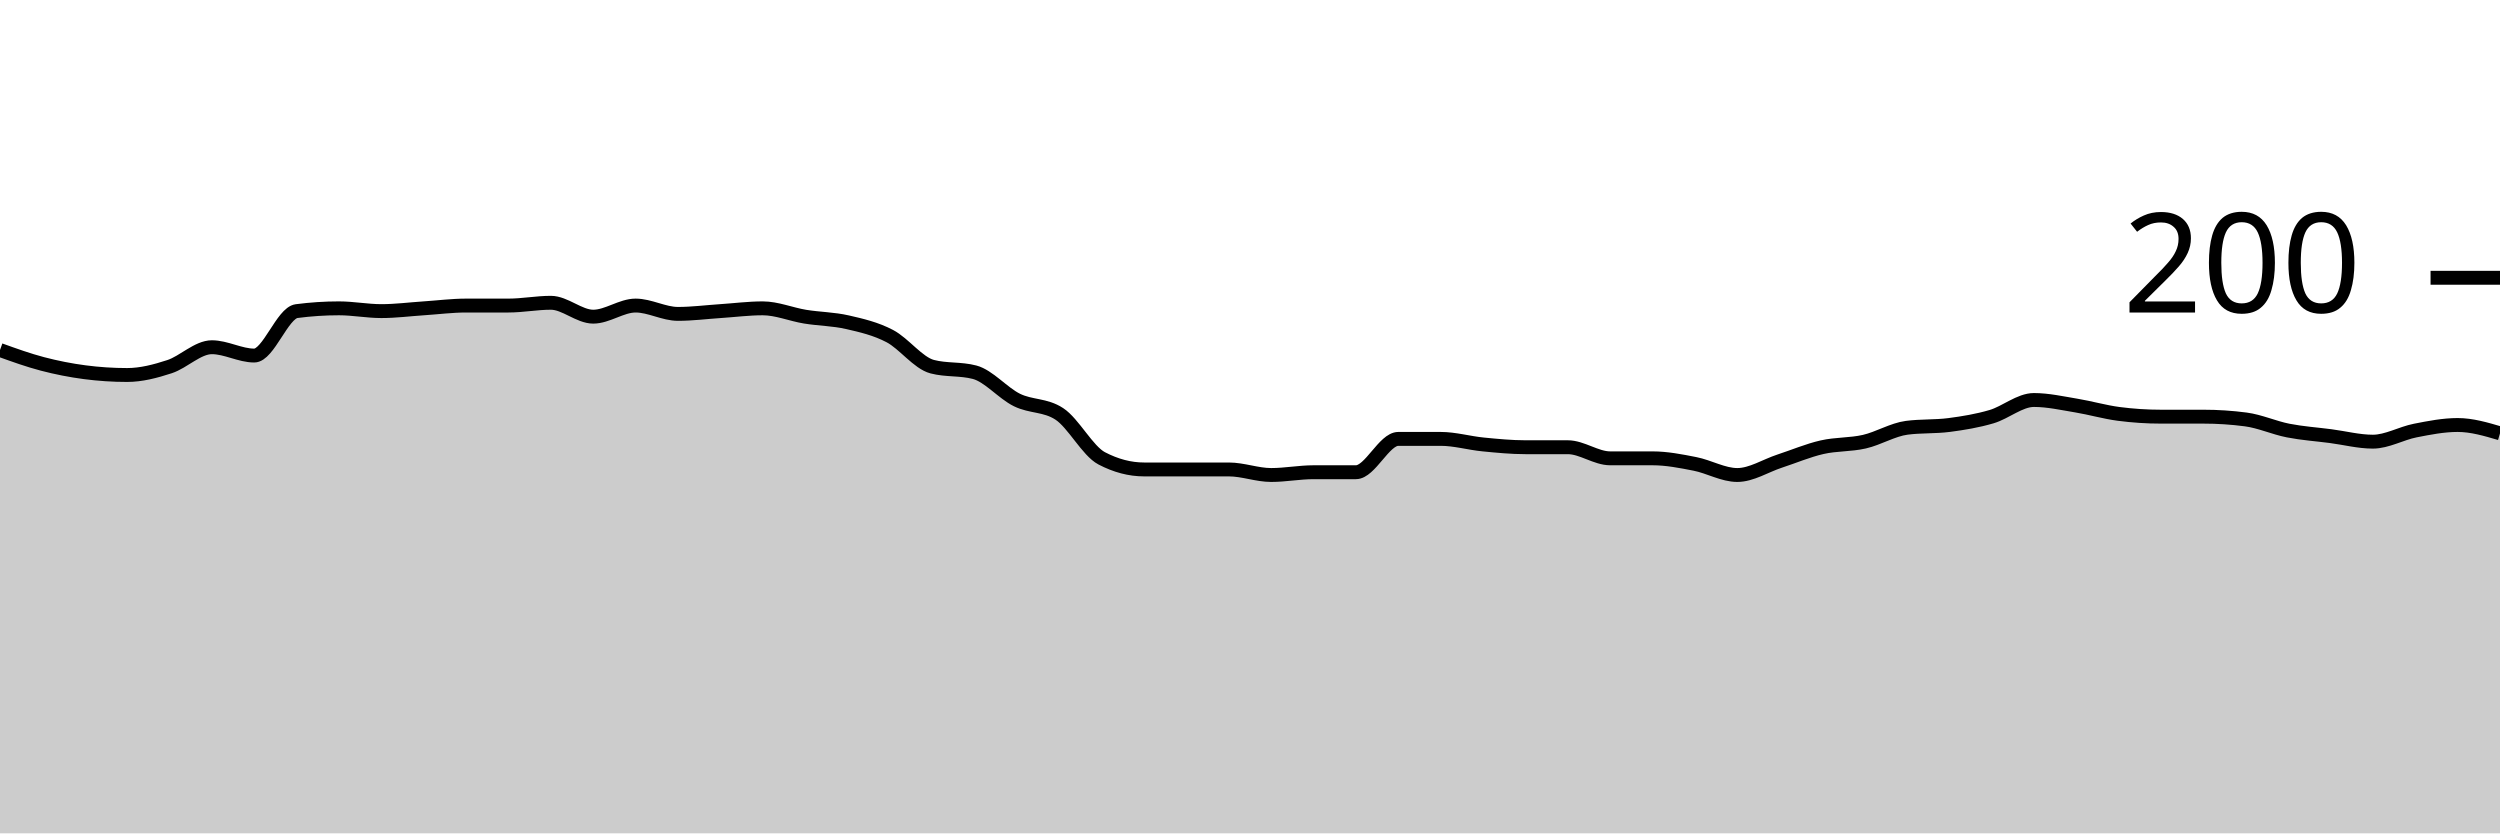
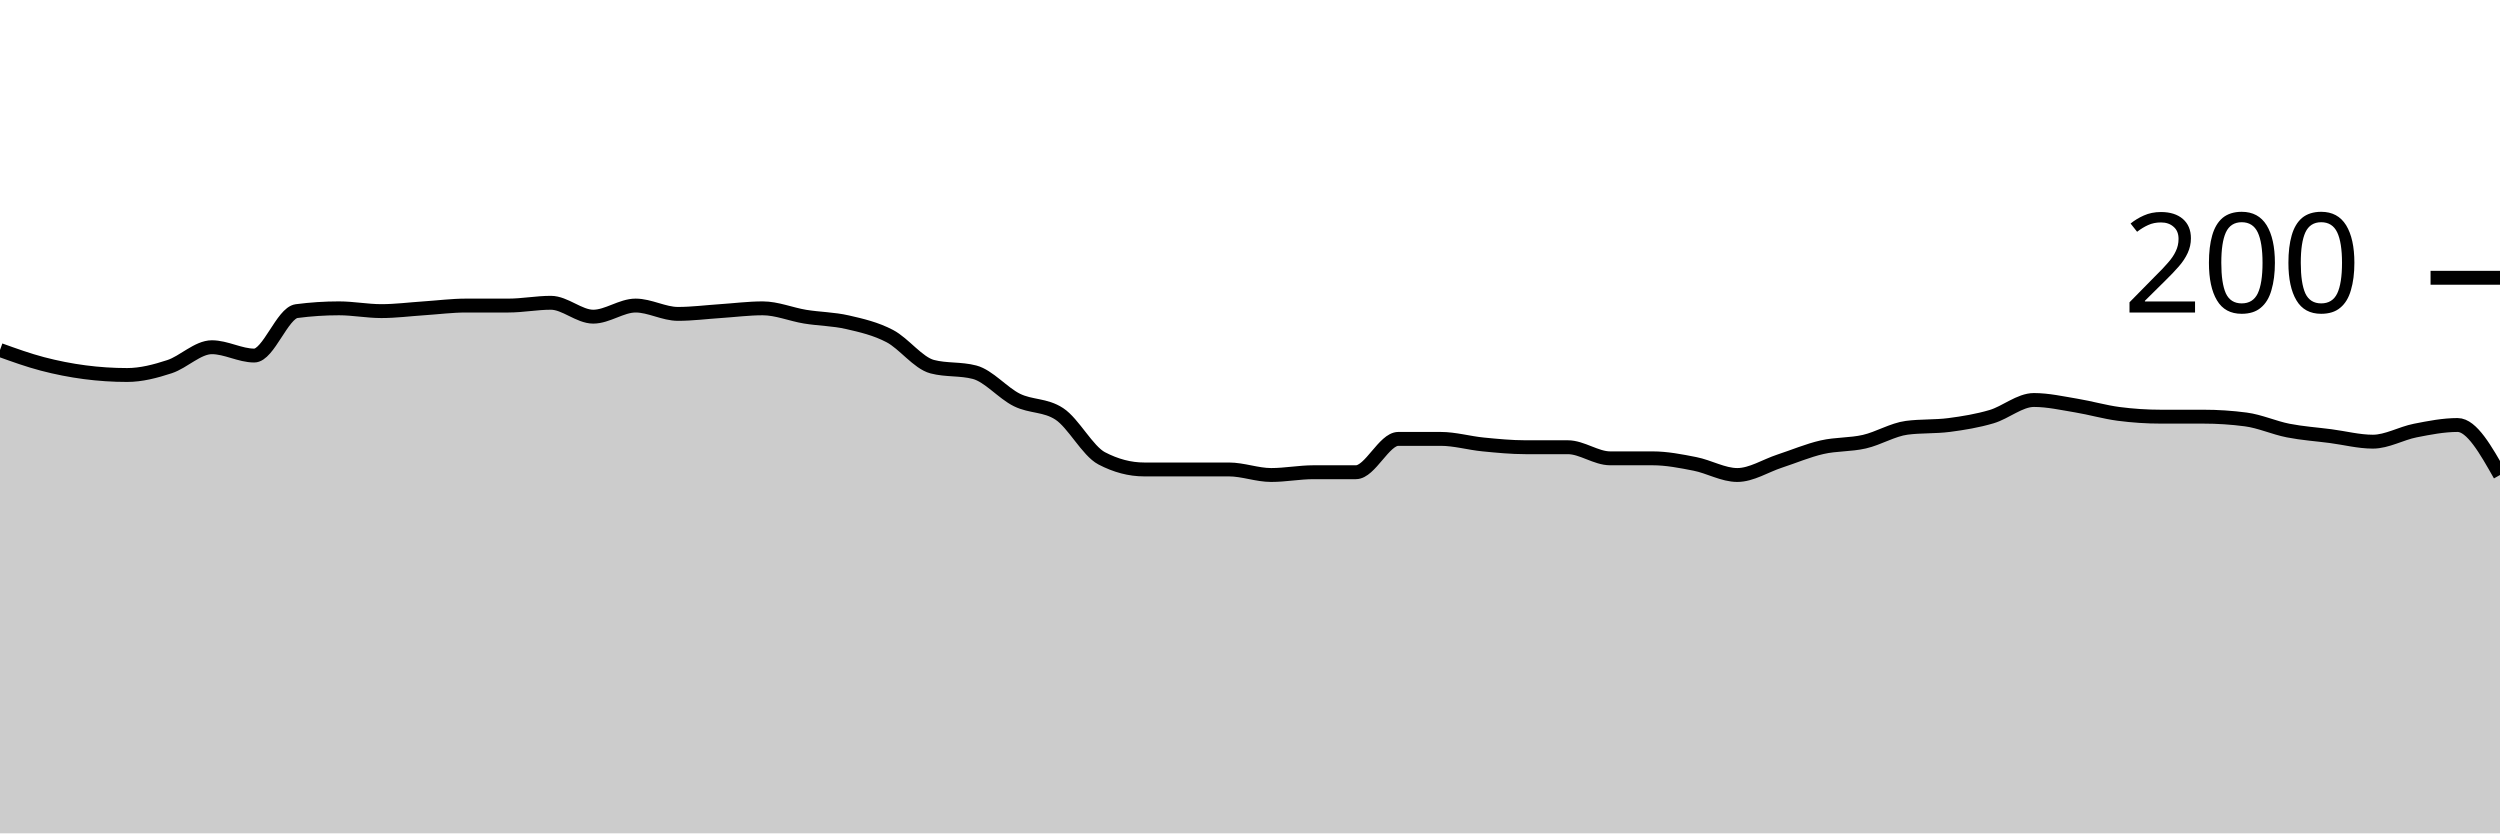
<svg xmlns="http://www.w3.org/2000/svg" viewBox="0 0 180 60">
  <g transform="translate(0,20)">
-     <path class="area" fill="rgba(0, 0, 0, 0.2)" d="M0,5.2C1.017,5.567,2.034,5.933,3.051,6.2C4.068,6.467,5.085,6.667,6.102,6.8C7.119,6.933,8.136,7,9.153,7C10.169,7,11.186,6.733,12.203,6.4C13.22,6.067,14.237,5,15.254,5C16.271,5,17.288,5.6,18.305,5.6C19.322,5.6,20.339,2.533,21.356,2.4C22.373,2.267,23.39,2.2,24.407,2.2C25.424,2.2,26.441,2.4,27.458,2.4C28.475,2.4,29.492,2.267,30.508,2.2C31.525,2.133,32.542,2,33.559,2C34.576,2,35.593,2,36.61,2C37.627,2,38.644,1.8,39.661,1.8C40.678,1.8,41.695,2.8,42.712,2.8C43.729,2.8,44.746,2,45.763,2C46.78,2,47.797,2.6,48.814,2.6C49.831,2.6,50.847,2.467,51.864,2.4C52.881,2.333,53.898,2.2,54.915,2.2C55.932,2.2,56.949,2.633,57.966,2.8C58.983,2.967,60,2.967,61.017,3.2C62.034,3.433,63.051,3.667,64.068,4.2C65.085,4.733,66.102,6.133,67.119,6.4C68.136,6.667,69.153,6.533,70.169,6.8C71.186,7.067,72.203,8.3,73.22,8.8C74.237,9.3,75.254,9.133,76.271,9.8C77.288,10.467,78.305,12.467,79.322,13C80.339,13.533,81.356,13.8,82.373,13.8C83.39,13.8,84.407,13.8,85.424,13.8C86.441,13.8,87.458,13.8,88.475,13.8C89.492,13.8,90.508,14.2,91.525,14.2C92.542,14.2,93.559,14,94.576,14C95.593,14,96.61,14,97.627,14C98.644,14,99.661,11.6,100.678,11.6C101.695,11.6,102.712,11.6,103.729,11.6C104.746,11.6,105.763,11.9,106.78,12C107.797,12.1,108.814,12.2,109.831,12.2C110.847,12.2,111.864,12.2,112.881,12.2C113.898,12.2,114.915,13,115.932,13C116.949,13,117.966,13,118.983,13C120,13,121.017,13.2,122.034,13.4C123.051,13.6,124.068,14.2,125.085,14.2C126.102,14.2,127.119,13.533,128.136,13.2C129.153,12.867,130.169,12.433,131.186,12.2C132.203,11.967,133.22,12.033,134.237,11.8C135.254,11.567,136.271,10.933,137.288,10.8C138.305,10.667,139.322,10.733,140.339,10.6C141.356,10.467,142.373,10.3,143.39,10C144.407,9.7,145.424,8.8,146.441,8.8C147.458,8.8,148.475,9.033,149.492,9.2C150.508,9.367,151.525,9.667,152.542,9.8C153.559,9.933,154.576,10,155.593,10C156.61,10,157.627,10,158.644,10C159.661,10,160.678,10.067,161.695,10.2C162.712,10.333,163.729,10.8,164.746,11C165.763,11.2,166.78,11.267,167.797,11.4C168.814,11.533,169.831,11.8,170.847,11.8C171.864,11.8,172.881,11.2,173.898,11C174.915,10.8,175.932,10.6,176.949,10.6C177.966,10.6,178.983,10.9,180,11.2L180,40C178.983,40,177.966,40,176.949,40C175.932,40,174.915,40,173.898,40C172.881,40,171.864,40,170.847,40C169.831,40,168.814,40,167.797,40C166.78,40,165.763,40,164.746,40C163.729,40,162.712,40,161.695,40C160.678,40,159.661,40,158.644,40C157.627,40,156.61,40,155.593,40C154.576,40,153.559,40,152.542,40C151.525,40,150.508,40,149.492,40C148.475,40,147.458,40,146.441,40C145.424,40,144.407,40,143.39,40C142.373,40,141.356,40,140.339,40C139.322,40,138.305,40,137.288,40C136.271,40,135.254,40,134.237,40C133.22,40,132.203,40,131.186,40C130.169,40,129.153,40,128.136,40C127.119,40,126.102,40,125.085,40C124.068,40,123.051,40,122.034,40C121.017,40,120,40,118.983,40C117.966,40,116.949,40,115.932,40C114.915,40,113.898,40,112.881,40C111.864,40,110.847,40,109.831,40C108.814,40,107.797,40,106.78,40C105.763,40,104.746,40,103.729,40C102.712,40,101.695,40,100.678,40C99.661,40,98.644,40,97.627,40C96.61,40,95.593,40,94.576,40C93.559,40,92.542,40,91.525,40C90.508,40,89.492,40,88.475,40C87.458,40,86.441,40,85.424,40C84.407,40,83.39,40,82.373,40C81.356,40,80.339,40,79.322,40C78.305,40,77.288,40,76.271,40C75.254,40,74.237,40,73.22,40C72.203,40,71.186,40,70.169,40C69.153,40,68.136,40,67.119,40C66.102,40,65.085,40,64.068,40C63.051,40,62.034,40,61.017,40C60,40,58.983,40,57.966,40C56.949,40,55.932,40,54.915,40C53.898,40,52.881,40,51.864,40C50.847,40,49.831,40,48.814,40C47.797,40,46.78,40,45.763,40C44.746,40,43.729,40,42.712,40C41.695,40,40.678,40,39.661,40C38.644,40,37.627,40,36.61,40C35.593,40,34.576,40,33.559,40C32.542,40,31.525,40,30.508,40C29.492,40,28.475,40,27.458,40C26.441,40,25.424,40,24.407,40C23.39,40,22.373,40,21.356,40C20.339,40,19.322,40,18.305,40C17.288,40,16.271,40,15.254,40C14.237,40,13.22,40,12.203,40C11.186,40,10.169,40,9.153,40C8.136,40,7.119,40,6.102,40C5.085,40,4.068,40,3.051,40C2.034,40,1.017,40,0,40Z" />
-     <path class="line" stroke="black" fill="none" d="M0,5.2C1.017,5.567,2.034,5.933,3.051,6.2C4.068,6.467,5.085,6.667,6.102,6.8C7.119,6.933,8.136,7,9.153,7C10.169,7,11.186,6.733,12.203,6.4C13.22,6.067,14.237,5,15.254,5C16.271,5,17.288,5.6,18.305,5.6C19.322,5.6,20.339,2.533,21.356,2.4C22.373,2.267,23.39,2.2,24.407,2.2C25.424,2.2,26.441,2.4,27.458,2.4C28.475,2.4,29.492,2.267,30.508,2.2C31.525,2.133,32.542,2,33.559,2C34.576,2,35.593,2,36.61,2C37.627,2,38.644,1.8,39.661,1.8C40.678,1.8,41.695,2.8,42.712,2.8C43.729,2.8,44.746,2,45.763,2C46.78,2,47.797,2.6,48.814,2.6C49.831,2.6,50.847,2.467,51.864,2.4C52.881,2.333,53.898,2.2,54.915,2.2C55.932,2.2,56.949,2.633,57.966,2.8C58.983,2.967,60,2.967,61.017,3.2C62.034,3.433,63.051,3.667,64.068,4.2C65.085,4.733,66.102,6.133,67.119,6.4C68.136,6.667,69.153,6.533,70.169,6.8C71.186,7.067,72.203,8.3,73.22,8.8C74.237,9.3,75.254,9.133,76.271,9.8C77.288,10.467,78.305,12.467,79.322,13C80.339,13.533,81.356,13.8,82.373,13.8C83.39,13.8,84.407,13.8,85.424,13.8C86.441,13.8,87.458,13.8,88.475,13.8C89.492,13.8,90.508,14.2,91.525,14.2C92.542,14.2,93.559,14,94.576,14C95.593,14,96.61,14,97.627,14C98.644,14,99.661,11.6,100.678,11.6C101.695,11.6,102.712,11.6,103.729,11.6C104.746,11.6,105.763,11.9,106.78,12C107.797,12.1,108.814,12.2,109.831,12.2C110.847,12.2,111.864,12.2,112.881,12.2C113.898,12.2,114.915,13,115.932,13C116.949,13,117.966,13,118.983,13C120,13,121.017,13.2,122.034,13.4C123.051,13.6,124.068,14.2,125.085,14.2C126.102,14.2,127.119,13.533,128.136,13.2C129.153,12.867,130.169,12.433,131.186,12.2C132.203,11.967,133.22,12.033,134.237,11.8C135.254,11.567,136.271,10.933,137.288,10.8C138.305,10.667,139.322,10.733,140.339,10.6C141.356,10.467,142.373,10.3,143.39,10C144.407,9.7,145.424,8.8,146.441,8.8C147.458,8.8,148.475,9.033,149.492,9.2C150.508,9.367,151.525,9.667,152.542,9.8C153.559,9.933,154.576,10,155.593,10C156.61,10,157.627,10,158.644,10C159.661,10,160.678,10.067,161.695,10.2C162.712,10.333,163.729,10.8,164.746,11C165.763,11.2,166.78,11.267,167.797,11.4C168.814,11.533,169.831,11.8,170.847,11.8C171.864,11.8,172.881,11.2,173.898,11C174.915,10.8,175.932,10.6,176.949,10.6C177.966,10.6,178.983,10.9,180,11.2" />
+     <path class="area" fill="rgba(0, 0, 0, 0.2)" d="M0,5.2C1.017,5.567,2.034,5.933,3.051,6.2C4.068,6.467,5.085,6.667,6.102,6.8C7.119,6.933,8.136,7,9.153,7C10.169,7,11.186,6.733,12.203,6.4C13.22,6.067,14.237,5,15.254,5C16.271,5,17.288,5.6,18.305,5.6C19.322,5.6,20.339,2.533,21.356,2.4C22.373,2.267,23.39,2.2,24.407,2.2C25.424,2.2,26.441,2.4,27.458,2.4C28.475,2.4,29.492,2.267,30.508,2.2C31.525,2.133,32.542,2,33.559,2C34.576,2,35.593,2,36.61,2C37.627,2,38.644,1.8,39.661,1.8C40.678,1.8,41.695,2.8,42.712,2.8C43.729,2.8,44.746,2,45.763,2C46.78,2,47.797,2.6,48.814,2.6C49.831,2.6,50.847,2.467,51.864,2.4C52.881,2.333,53.898,2.2,54.915,2.2C55.932,2.2,56.949,2.633,57.966,2.8C58.983,2.967,60,2.967,61.017,3.2C62.034,3.433,63.051,3.667,64.068,4.2C65.085,4.733,66.102,6.133,67.119,6.4C68.136,6.667,69.153,6.533,70.169,6.8C71.186,7.067,72.203,8.3,73.22,8.8C74.237,9.3,75.254,9.133,76.271,9.8C77.288,10.467,78.305,12.467,79.322,13C80.339,13.533,81.356,13.8,82.373,13.8C83.39,13.8,84.407,13.8,85.424,13.8C86.441,13.8,87.458,13.8,88.475,13.8C89.492,13.8,90.508,14.2,91.525,14.2C92.542,14.2,93.559,14,94.576,14C95.593,14,96.61,14,97.627,14C98.644,14,99.661,11.6,100.678,11.6C101.695,11.6,102.712,11.6,103.729,11.6C104.746,11.6,105.763,11.9,106.78,12C107.797,12.1,108.814,12.2,109.831,12.2C110.847,12.2,111.864,12.2,112.881,12.2C113.898,12.2,114.915,13,115.932,13C116.949,13,117.966,13,118.983,13C120,13,121.017,13.2,122.034,13.4C123.051,13.6,124.068,14.2,125.085,14.2C126.102,14.2,127.119,13.533,128.136,13.2C129.153,12.867,130.169,12.433,131.186,12.2C132.203,11.967,133.22,12.033,134.237,11.8C135.254,11.567,136.271,10.933,137.288,10.8C138.305,10.667,139.322,10.733,140.339,10.6C141.356,10.467,142.373,10.3,143.39,10C144.407,9.7,145.424,8.8,146.441,8.8C147.458,8.8,148.475,9.033,149.492,9.2C150.508,9.367,151.525,9.667,152.542,9.8C153.559,9.933,154.576,10,155.593,10C156.61,10,157.627,10,158.644,10C159.661,10,160.678,10.067,161.695,10.2C162.712,10.333,163.729,10.8,164.746,11C165.763,11.2,166.78,11.267,167.797,11.4C168.814,11.533,169.831,11.8,170.847,11.8C171.864,11.8,172.881,11.2,173.898,11C174.915,10.8,175.932,10.6,176.949,10.6C177.966,10.6,178.983,12.4,180,14.2L180,40C178.983,40,177.966,40,176.949,40C175.932,40,174.915,40,173.898,40C172.881,40,171.864,40,170.847,40C169.831,40,168.814,40,167.797,40C166.78,40,165.763,40,164.746,40C163.729,40,162.712,40,161.695,40C160.678,40,159.661,40,158.644,40C157.627,40,156.61,40,155.593,40C154.576,40,153.559,40,152.542,40C151.525,40,150.508,40,149.492,40C148.475,40,147.458,40,146.441,40C145.424,40,144.407,40,143.39,40C142.373,40,141.356,40,140.339,40C139.322,40,138.305,40,137.288,40C136.271,40,135.254,40,134.237,40C133.22,40,132.203,40,131.186,40C130.169,40,129.153,40,128.136,40C127.119,40,126.102,40,125.085,40C124.068,40,123.051,40,122.034,40C121.017,40,120,40,118.983,40C117.966,40,116.949,40,115.932,40C114.915,40,113.898,40,112.881,40C111.864,40,110.847,40,109.831,40C108.814,40,107.797,40,106.78,40C105.763,40,104.746,40,103.729,40C102.712,40,101.695,40,100.678,40C99.661,40,98.644,40,97.627,40C96.61,40,95.593,40,94.576,40C93.559,40,92.542,40,91.525,40C90.508,40,89.492,40,88.475,40C87.458,40,86.441,40,85.424,40C84.407,40,83.39,40,82.373,40C81.356,40,80.339,40,79.322,40C78.305,40,77.288,40,76.271,40C75.254,40,74.237,40,73.22,40C72.203,40,71.186,40,70.169,40C69.153,40,68.136,40,67.119,40C66.102,40,65.085,40,64.068,40C63.051,40,62.034,40,61.017,40C60,40,58.983,40,57.966,40C56.949,40,55.932,40,54.915,40C53.898,40,52.881,40,51.864,40C50.847,40,49.831,40,48.814,40C47.797,40,46.78,40,45.763,40C44.746,40,43.729,40,42.712,40C41.695,40,40.678,40,39.661,40C38.644,40,37.627,40,36.61,40C35.593,40,34.576,40,33.559,40C32.542,40,31.525,40,30.508,40C29.492,40,28.475,40,27.458,40C26.441,40,25.424,40,24.407,40C23.39,40,22.373,40,21.356,40C20.339,40,19.322,40,18.305,40C17.288,40,16.271,40,15.254,40C14.237,40,13.22,40,12.203,40C11.186,40,10.169,40,9.153,40C8.136,40,7.119,40,6.102,40C5.085,40,4.068,40,3.051,40C2.034,40,1.017,40,0,40Z" />
+     <path class="line" stroke="black" fill="none" d="M0,5.2C1.017,5.567,2.034,5.933,3.051,6.2C4.068,6.467,5.085,6.667,6.102,6.8C7.119,6.933,8.136,7,9.153,7C10.169,7,11.186,6.733,12.203,6.4C13.22,6.067,14.237,5,15.254,5C16.271,5,17.288,5.6,18.305,5.6C19.322,5.6,20.339,2.533,21.356,2.4C22.373,2.267,23.39,2.2,24.407,2.2C25.424,2.2,26.441,2.4,27.458,2.4C28.475,2.4,29.492,2.267,30.508,2.2C31.525,2.133,32.542,2,33.559,2C34.576,2,35.593,2,36.61,2C37.627,2,38.644,1.8,39.661,1.8C40.678,1.8,41.695,2.8,42.712,2.8C43.729,2.8,44.746,2,45.763,2C46.78,2,47.797,2.6,48.814,2.6C49.831,2.6,50.847,2.467,51.864,2.4C52.881,2.333,53.898,2.2,54.915,2.2C55.932,2.2,56.949,2.633,57.966,2.8C58.983,2.967,60,2.967,61.017,3.2C62.034,3.433,63.051,3.667,64.068,4.2C65.085,4.733,66.102,6.133,67.119,6.4C68.136,6.667,69.153,6.533,70.169,6.8C71.186,7.067,72.203,8.3,73.22,8.8C74.237,9.3,75.254,9.133,76.271,9.8C77.288,10.467,78.305,12.467,79.322,13C80.339,13.533,81.356,13.8,82.373,13.8C83.39,13.8,84.407,13.8,85.424,13.8C86.441,13.8,87.458,13.8,88.475,13.8C89.492,13.8,90.508,14.2,91.525,14.2C92.542,14.2,93.559,14,94.576,14C95.593,14,96.61,14,97.627,14C98.644,14,99.661,11.6,100.678,11.6C101.695,11.6,102.712,11.6,103.729,11.6C104.746,11.6,105.763,11.9,106.78,12C107.797,12.1,108.814,12.2,109.831,12.2C110.847,12.2,111.864,12.2,112.881,12.2C113.898,12.2,114.915,13,115.932,13C116.949,13,117.966,13,118.983,13C120,13,121.017,13.2,122.034,13.4C123.051,13.6,124.068,14.2,125.085,14.2C126.102,14.2,127.119,13.533,128.136,13.2C129.153,12.867,130.169,12.433,131.186,12.2C132.203,11.967,133.22,12.033,134.237,11.8C135.254,11.567,136.271,10.933,137.288,10.8C138.305,10.667,139.322,10.733,140.339,10.6C141.356,10.467,142.373,10.3,143.39,10C144.407,9.7,145.424,8.8,146.441,8.8C147.458,8.8,148.475,9.033,149.492,9.2C150.508,9.367,151.525,9.667,152.542,9.8C153.559,9.933,154.576,10,155.593,10C156.61,10,157.627,10,158.644,10C159.661,10,160.678,10.067,161.695,10.2C162.712,10.333,163.729,10.8,164.746,11C165.763,11.2,166.78,11.267,167.797,11.4C168.814,11.533,169.831,11.8,170.847,11.8C171.864,11.8,172.881,11.2,173.898,11C174.915,10.8,175.932,10.6,176.949,10.6C177.966,10.6,178.983,12.4,180,14.2" />
    <path class="axis-ceiling" stroke-width="1" stroke="black" fill="none" d="M175,0L180,0" />
    <text class="axis-ceiling-label" font-family="sans-serif" text-anchor="end" font-size="10px" x="170" y="2.5">200</text>
  </g>
</svg>
